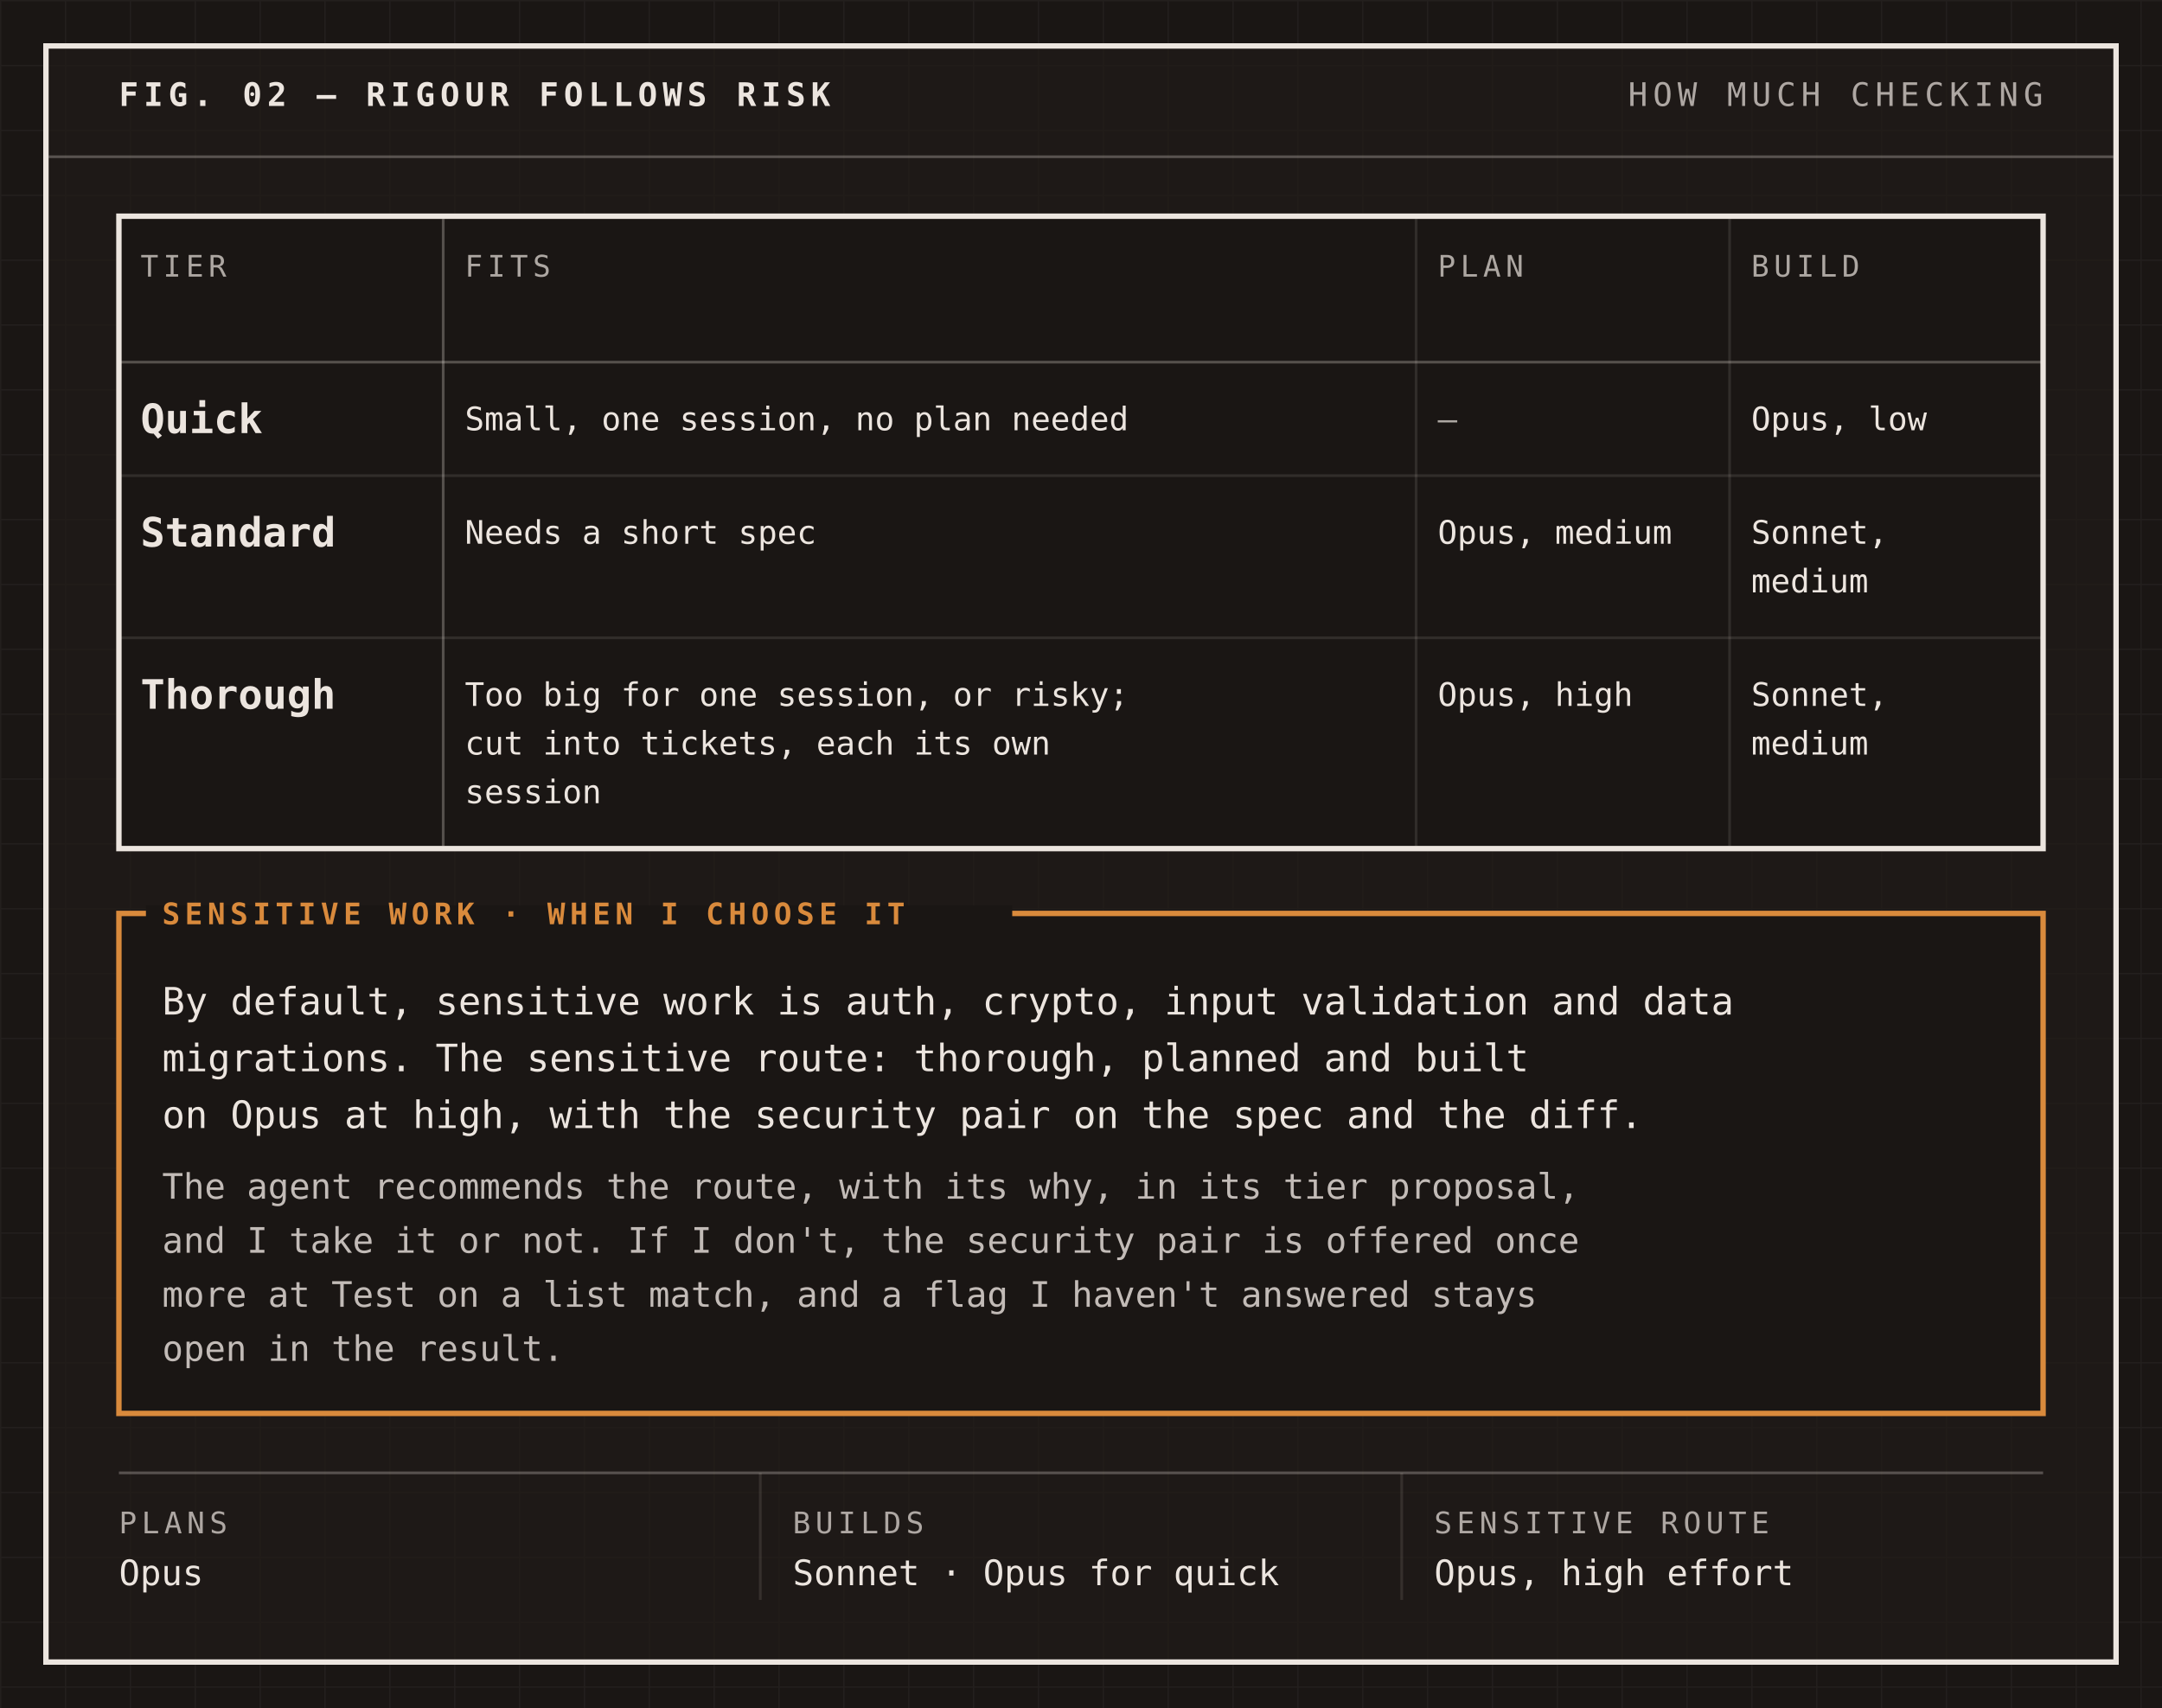
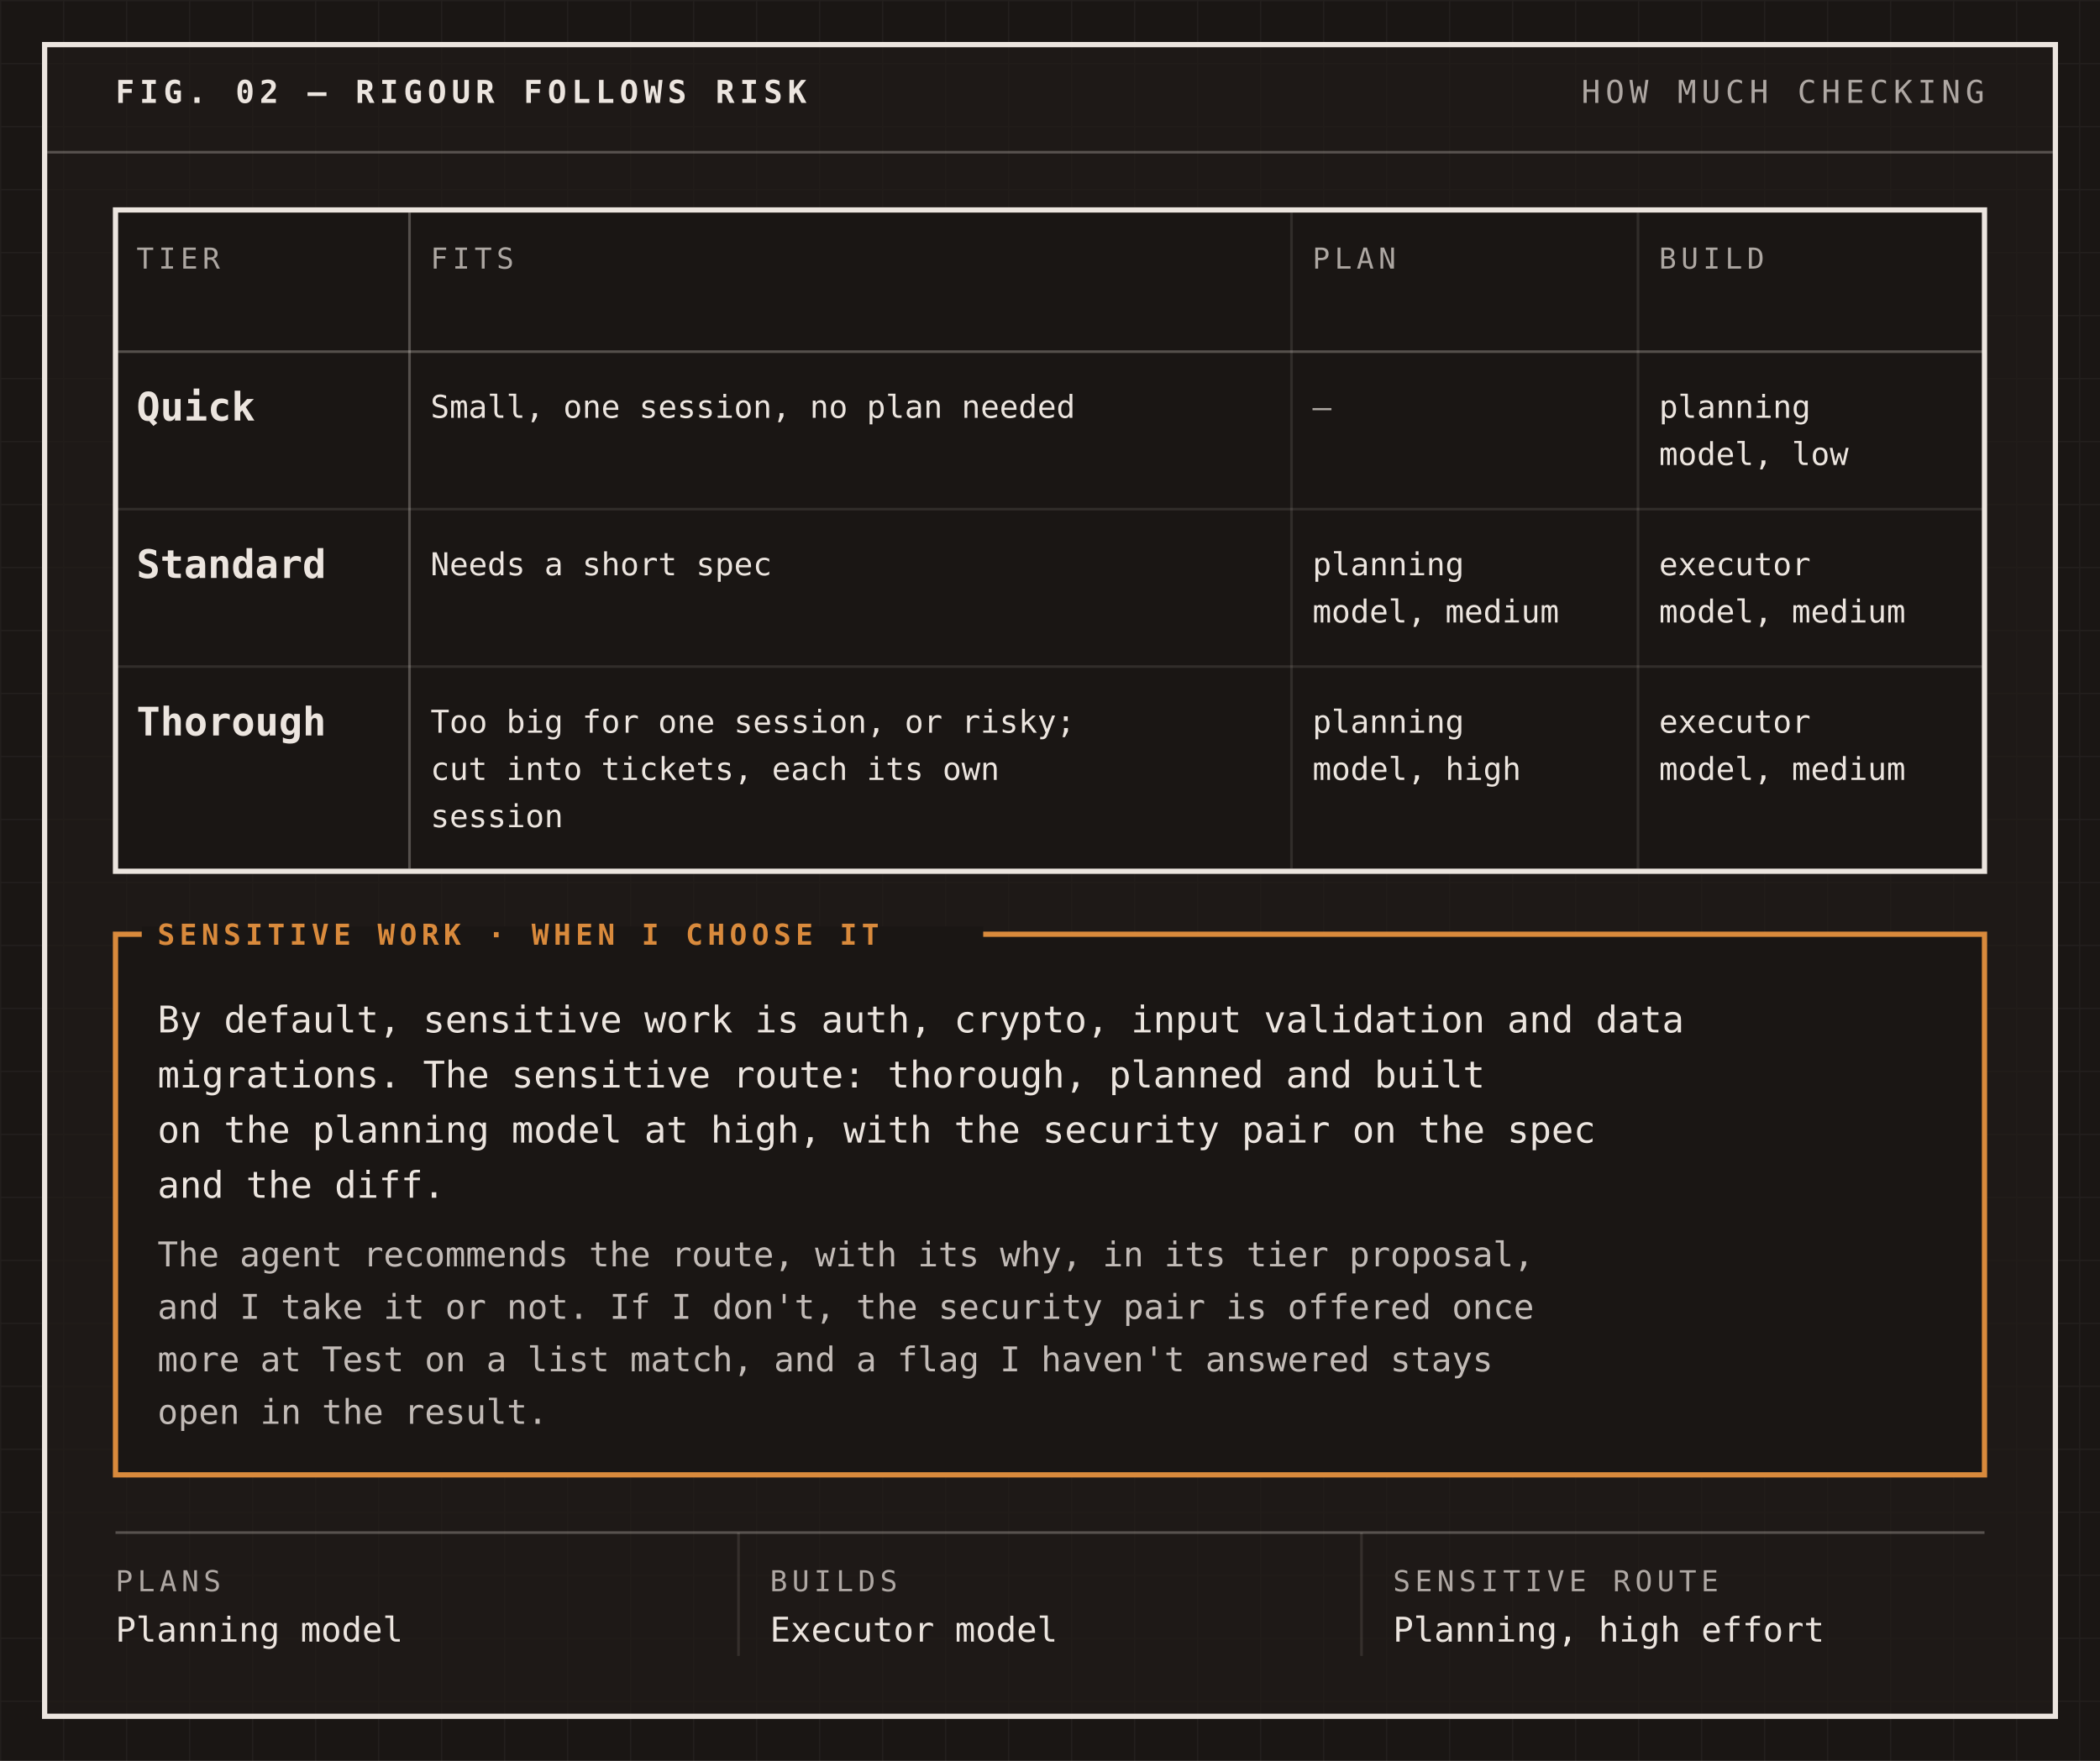
- <svg xmlns="http://www.w3.org/2000/svg" width="800" height="632" viewBox="0 0 800 632" font-family="'IBM Plex Mono', ui-monospace, SFMono-Regular, Menlo, Consolas, monospace" role="img">
-   <rect width="800" height="632" fill="#1a1614" />
+ <svg xmlns="http://www.w3.org/2000/svg" width="800" height="671" viewBox="0 0 800 671" font-family="'IBM Plex Mono', ui-monospace, SFMono-Regular, Menlo, Consolas, monospace" role="img">
+   <rect width="800" height="671" fill="#1a1614" />
  <defs>
    <pattern id="grid" width="24" height="24" patternUnits="userSpaceOnUse">
      <path d="M24 0H0V24" fill="none" stroke="#ece5df" stroke-opacity="0.045" stroke-width="1" />
    </pattern>
  </defs>
-   <rect width="800" height="632" fill="url(#grid)" />
-   <rect x="17" y="17" width="766" height="598" fill="#201b18" fill-opacity="0.72" stroke="#ece5df" stroke-width="2" />
+   <rect width="800" height="671" fill="url(#grid)" />
+   <rect x="17" y="17" width="766" height="637" fill="#201b18" fill-opacity="0.72" stroke="#ece5df" stroke-width="2" />
  <text x="44" y="39.2" font-size="12" font-weight="600" letter-spacing="1.92" fill="#ece5df">FIG. 02 — RIGOUR FOLLOWS RISK</text>
  <text x="756" y="39.2" font-size="12" letter-spacing="1.92" text-anchor="end" fill="#ece5df" fill-opacity="0.7">HOW MUCH CHECKING</text>
  <line x1="18" y1="58" x2="782" y2="58" stroke="#ece5df" stroke-opacity="0.28" stroke-width="1" />
-   <rect x="44" y="80" width="712" height="234" fill="#1a1614" stroke="#ece5df" stroke-width="2" />
+   <rect x="44" y="80" width="712" height="252" fill="#1a1614" stroke="#ece5df" stroke-width="2" />
  <text x="52" y="102.35" font-size="11" letter-spacing="1.76" fill="#ece5df" fill-opacity="0.7">TIER</text>
-   <text x="172" y="102.35" font-size="11" letter-spacing="1.76" fill="#ece5df" fill-opacity="0.7">FITS</text>
-   <text x="532" y="102.35" font-size="11" letter-spacing="1.76" fill="#ece5df" fill-opacity="0.7">PLAN</text>
-   <text x="648" y="102.35" font-size="11" letter-spacing="1.76" fill="#ece5df" fill-opacity="0.7">BUILD</text>
+   <text x="164" y="102.35" font-size="11" letter-spacing="1.76" fill="#ece5df" fill-opacity="0.7">FITS</text>
+   <text x="500" y="102.35" font-size="11" letter-spacing="1.76" fill="#ece5df" fill-opacity="0.7">PLAN</text>
+   <text x="632" y="102.35" font-size="11" letter-spacing="1.76" fill="#ece5df" fill-opacity="0.7">BUILD</text>
  <line x1="44" y1="134" x2="756" y2="134" stroke="#ece5df" stroke-opacity="0.28" stroke-width="1" />
  <text x="52" y="160.25" font-size="15" font-weight="600" fill="#ece5df">Quick</text>
-   <text x="172" y="159.2" font-size="12" fill="#ece5df">Small, one session, no plan needed</text>
-   <text x="532" y="159.2" font-size="12" fill="#ece5df" fill-opacity="0.7">—</text>
-   <text x="648" y="159.2" font-size="12" fill="#ece5df">Opus, low</text>
-   <line x1="44" y1="176" x2="756" y2="176" stroke="#ece5df" stroke-opacity="0.11" stroke-width="1" />
-   <text x="52" y="202.25" font-size="15" font-weight="600" fill="#ece5df">Standard</text>
-   <text x="172" y="201.2" font-size="12" fill="#ece5df">Needs a short spec</text>
-   <text x="532" y="201.2" font-size="12" fill="#ece5df">Opus, medium</text>
-   <text x="648" y="201.2" font-size="12" fill="#ece5df">Sonnet,</text>
-   <text x="648" y="219.2" font-size="12" fill="#ece5df">medium</text>
-   <line x1="44" y1="236" x2="756" y2="236" stroke="#ece5df" stroke-opacity="0.11" stroke-width="1" />
-   <text x="52" y="262.25" font-size="15" font-weight="600" fill="#ece5df">Thorough</text>
-   <text x="172" y="261.2" font-size="12" fill="#ece5df">Too big for one session, or risky;</text>
-   <text x="172" y="279.2" font-size="12" fill="#ece5df">cut into tickets, each its own</text>
-   <text x="172" y="297.2" font-size="12" fill="#ece5df">session</text>
-   <text x="532" y="261.2" font-size="12" fill="#ece5df">Opus, high</text>
-   <text x="648" y="261.2" font-size="12" fill="#ece5df">Sonnet,</text>
-   <text x="648" y="279.2" font-size="12" fill="#ece5df">medium</text>
-   <line x1="164" y1="81" x2="164" y2="313" stroke="#ece5df" stroke-opacity="0.28" stroke-width="1" />
-   <line x1="524" y1="81" x2="524" y2="313" stroke="#ece5df" stroke-opacity="0.11" stroke-width="1" />
-   <line x1="640" y1="81" x2="640" y2="313" stroke="#ece5df" stroke-opacity="0.11" stroke-width="1" />
-   <rect x="44" y="338" width="712" height="185" fill="#1a1614" stroke="#d98a3c" stroke-width="2" />
-   <rect x="54" y="335" width="320.55" height="6" fill="#1a1614" />
-   <text x="60" y="342" font-size="11" font-weight="600" letter-spacing="1.76" fill="#d98a3c">SENSITIVE WORK · WHEN I CHOOSE IT</text>
-   <text x="60" y="375.4" font-size="14" fill="#ece5df">By default, sensitive work is auth, crypto, input validation and data</text>
-   <text x="60" y="396.4" font-size="14" fill="#ece5df">migrations. The sensitive route: thorough, planned and built</text>
-   <text x="60" y="417.4" font-size="14" fill="#ece5df">on Opus at high, with the security pair on the spec and the diff.</text>
-   <text x="60" y="443.55" font-size="13" fill="#ece5df" fill-opacity="0.8">The agent recommends the route, with its why, in its tier proposal,</text>
-   <text x="60" y="463.55" font-size="13" fill="#ece5df" fill-opacity="0.8">and I take it or not. If I don't, the security pair is offered once</text>
-   <text x="60" y="483.55" font-size="13" fill="#ece5df" fill-opacity="0.8">more at Test on a list match, and a flag I haven't answered stays</text>
-   <text x="60" y="503.55" font-size="13" fill="#ece5df" fill-opacity="0.8">open in the result.</text>
-   <line x1="44" y1="545" x2="756" y2="545" stroke="#ece5df" stroke-opacity="0.28" stroke-width="1" />
-   <text x="44" y="567.35" font-size="11" letter-spacing="1.76" fill="#ece5df" fill-opacity="0.7">PLANS</text>
-   <text x="44" y="586.55" font-size="13" font-weight="500" fill="#ece5df">Opus</text>
-   <line x1="281.33" y1="545" x2="281.33" y2="592" stroke="#ece5df" stroke-opacity="0.11" stroke-width="1" />
-   <text x="293.33" y="567.35" font-size="11" letter-spacing="1.76" fill="#ece5df" fill-opacity="0.7">BUILDS</text>
-   <text x="293.33" y="586.55" font-size="13" font-weight="500" fill="#ece5df">Sonnet · Opus for quick</text>
-   <line x1="518.67" y1="545" x2="518.67" y2="592" stroke="#ece5df" stroke-opacity="0.11" stroke-width="1" />
-   <text x="530.67" y="567.35" font-size="11" letter-spacing="1.76" fill="#ece5df" fill-opacity="0.7">SENSITIVE ROUTE</text>
-   <text x="530.67" y="586.55" font-size="13" font-weight="500" fill="#ece5df">Opus, high effort</text>
+   <text x="164" y="159.2" font-size="12" fill="#ece5df">Small, one session, no plan needed</text>
+   <text x="500" y="159.2" font-size="12" fill="#ece5df" fill-opacity="0.7">—</text>
+   <text x="632" y="159.2" font-size="12" fill="#ece5df">planning</text>
+   <text x="632" y="177.2" font-size="12" fill="#ece5df">model, low</text>
+   <line x1="44" y1="194" x2="756" y2="194" stroke="#ece5df" stroke-opacity="0.11" stroke-width="1" />
+   <text x="52" y="220.25" font-size="15" font-weight="600" fill="#ece5df">Standard</text>
+   <text x="164" y="219.2" font-size="12" fill="#ece5df">Needs a short spec</text>
+   <text x="500" y="219.2" font-size="12" fill="#ece5df">planning</text>
+   <text x="500" y="237.2" font-size="12" fill="#ece5df">model, medium</text>
+   <text x="632" y="219.2" font-size="12" fill="#ece5df">executor</text>
+   <text x="632" y="237.2" font-size="12" fill="#ece5df">model, medium</text>
+   <line x1="44" y1="254" x2="756" y2="254" stroke="#ece5df" stroke-opacity="0.11" stroke-width="1" />
+   <text x="52" y="280.25" font-size="15" font-weight="600" fill="#ece5df">Thorough</text>
+   <text x="164" y="279.2" font-size="12" fill="#ece5df">Too big for one session, or risky;</text>
+   <text x="164" y="297.2" font-size="12" fill="#ece5df">cut into tickets, each its own</text>
+   <text x="164" y="315.2" font-size="12" fill="#ece5df">session</text>
+   <text x="500" y="279.2" font-size="12" fill="#ece5df">planning</text>
+   <text x="500" y="297.2" font-size="12" fill="#ece5df">model, high</text>
+   <text x="632" y="279.2" font-size="12" fill="#ece5df">executor</text>
+   <text x="632" y="297.2" font-size="12" fill="#ece5df">model, medium</text>
+   <line x1="156" y1="81" x2="156" y2="331" stroke="#ece5df" stroke-opacity="0.28" stroke-width="1" />
+   <line x1="492" y1="81" x2="492" y2="331" stroke="#ece5df" stroke-opacity="0.11" stroke-width="1" />
+   <line x1="624" y1="81" x2="624" y2="331" stroke="#ece5df" stroke-opacity="0.11" stroke-width="1" />
+   <rect x="44" y="356" width="712" height="206" fill="#1a1614" stroke="#d98a3c" stroke-width="2" />
+   <rect x="54" y="353" width="320.55" height="6" fill="#1a1614" />
+   <text x="60" y="360" font-size="11" font-weight="600" letter-spacing="1.76" fill="#d98a3c">SENSITIVE WORK · WHEN I CHOOSE IT</text>
+   <text x="60" y="393.4" font-size="14" fill="#ece5df">By default, sensitive work is auth, crypto, input validation and data</text>
+   <text x="60" y="414.4" font-size="14" fill="#ece5df">migrations. The sensitive route: thorough, planned and built</text>
+   <text x="60" y="435.4" font-size="14" fill="#ece5df">on the planning model at high, with the security pair on the spec</text>
+   <text x="60" y="456.4" font-size="14" fill="#ece5df">and the diff.</text>
+   <text x="60" y="482.55" font-size="13" fill="#ece5df" fill-opacity="0.8">The agent recommends the route, with its why, in its tier proposal,</text>
+   <text x="60" y="502.55" font-size="13" fill="#ece5df" fill-opacity="0.8">and I take it or not. If I don't, the security pair is offered once</text>
+   <text x="60" y="522.55" font-size="13" fill="#ece5df" fill-opacity="0.8">more at Test on a list match, and a flag I haven't answered stays</text>
+   <text x="60" y="542.55" font-size="13" fill="#ece5df" fill-opacity="0.8">open in the result.</text>
+   <line x1="44" y1="584" x2="756" y2="584" stroke="#ece5df" stroke-opacity="0.28" stroke-width="1" />
+   <text x="44" y="606.35" font-size="11" letter-spacing="1.76" fill="#ece5df" fill-opacity="0.7">PLANS</text>
+   <text x="44" y="625.55" font-size="13" font-weight="500" fill="#ece5df">Planning model</text>
+   <line x1="281.33" y1="584" x2="281.33" y2="631" stroke="#ece5df" stroke-opacity="0.11" stroke-width="1" />
+   <text x="293.33" y="606.35" font-size="11" letter-spacing="1.76" fill="#ece5df" fill-opacity="0.7">BUILDS</text>
+   <text x="293.33" y="625.55" font-size="13" font-weight="500" fill="#ece5df">Executor model</text>
+   <line x1="518.67" y1="584" x2="518.67" y2="631" stroke="#ece5df" stroke-opacity="0.11" stroke-width="1" />
+   <text x="530.67" y="606.35" font-size="11" letter-spacing="1.76" fill="#ece5df" fill-opacity="0.7">SENSITIVE ROUTE</text>
+   <text x="530.67" y="625.55" font-size="13" font-weight="500" fill="#ece5df">Planning, high effort</text>
</svg>
